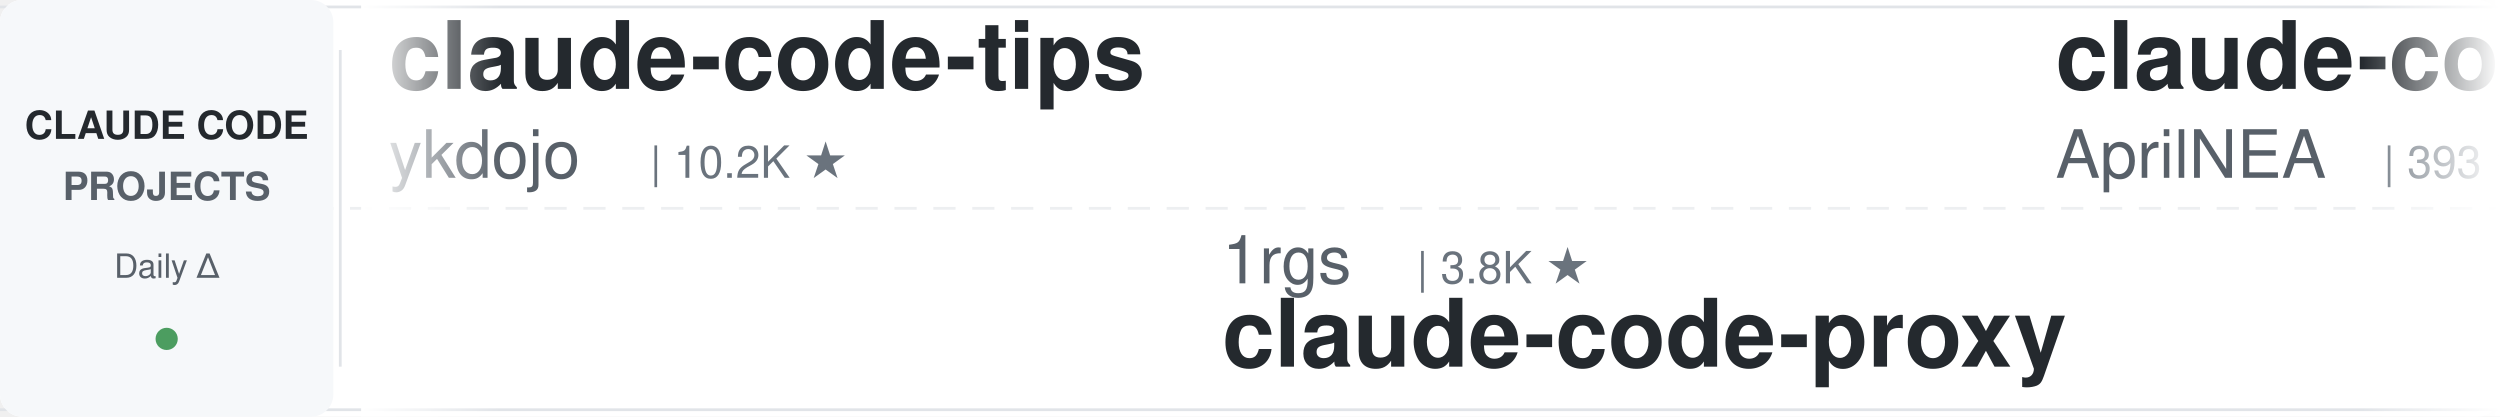
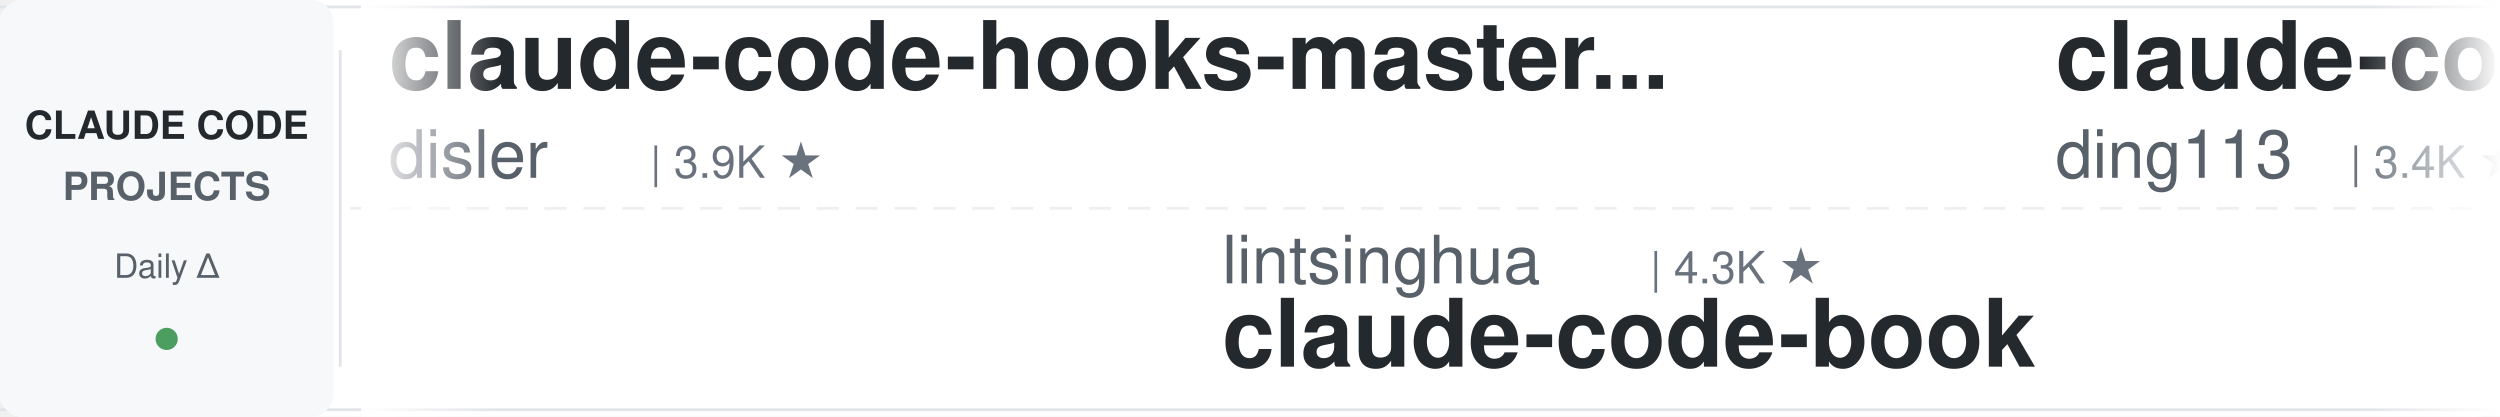
<svg xmlns="http://www.w3.org/2000/svg" width="900" height="150">
  <defs>
    <linearGradient id="leftFade" x1="0%" y1="0%" x2="100%" y2="0%">
      <stop offset="0%" style="stop-color:#ffffff;stop-opacity:1" />
      <stop offset="100%" style="stop-color:#ffffff;stop-opacity:0" />
    </linearGradient>
    <linearGradient id="rightFade" x1="0%" y1="0%" x2="100%" y2="0%">
      <stop offset="0%" style="stop-color:#ffffff;stop-opacity:0" />
      <stop offset="100%" style="stop-color:#ffffff;stop-opacity:1" />
    </linearGradient>
  </defs>
  <rect width="900" height="150" fill="#ffffff" rx="8" />
  <rect x="0" y="2" width="900" height="1" fill="#e1e4e8" />
  <rect x="0" y="147" width="900" height="1" fill="#e1e4e8" />
  <line x1="0" y1="75" x2="900" y2="75" stroke="#e1e4e8" stroke-width="1" stroke-dasharray="8 6" opacity="0.6" />
  <rect x="0" y="0" width="120" height="150" fill="#f6f8fa" rx="8" />
  <text x="60" y="50" font-family="-apple-system, BlinkMacSystemFont, 'Segoe UI', Helvetica, Arial, sans-serif" font-size="14" font-weight="600" fill="#24292e" text-anchor="middle">CLAUDE CODE</text>
  <text x="60" y="72" font-family="-apple-system, BlinkMacSystemFont, 'Segoe UI', Helvetica, Arial, sans-serif" font-size="14" font-weight="600" fill="#586069" text-anchor="middle">PROJECTS</text>
  <text x="60" y="100" font-family="-apple-system, BlinkMacSystemFont, 'Segoe UI', Helvetica, Arial, sans-serif" font-size="12" font-weight="500" fill="#586069" text-anchor="middle">Daily Δ</text>
  <circle cx="60" cy="122" r="4" fill="#22863a" opacity="0.8" />
  <rect x="122" y="18" width="1" height="114" fill="#e1e4e8" />
  <clipPath id="tickerClip">
    <rect x="130" y="0" width="770" height="150" />
  </clipPath>
  <g clip-path="url(#tickerClip)">
    <g id="tickerItems">
      <animateTransform attributeName="transform" attributeType="XML" type="translate" from="0 0" to="-3000 0" dur="54s" repeatCount="indefinite" />
      <g transform="translate(0, 0)">
-         <text x="140" y="32" font-family="-apple-system, BlinkMacSystemFont, 'Segoe UI', Helvetica, Arial, sans-serif" font-size="34" font-weight="600" fill="#24292e">claude-code-tips</text>
-         <text x="140" y="64" font-family="-apple-system, BlinkMacSystemFont, 'Segoe UI', Helvetica, Arial, sans-serif" font-size="24" font-weight="400" fill="#586069">ykdojo</text>
-         <text x="234" y="64" font-family="-apple-system, BlinkMacSystemFont, 'Segoe UI', Helvetica, Arial, sans-serif" font-size="16" font-weight="500" fill="#6a737d">| 10.2K ★</text>
+         <text x="140" y="32" font-family="-apple-system, BlinkMacSystemFont, 'Segoe UI', Helvetica, Arial, sans-serif" font-size="34" font-weight="600" fill="#24292e">claude-code-hooks-master...</text>
+         <text x="140" y="64" font-family="-apple-system, BlinkMacSystemFont, 'Segoe UI', Helvetica, Arial, sans-serif" font-size="24" font-weight="400" fill="#586069">disler</text>
+         <text x="234" y="64" font-family="-apple-system, BlinkMacSystemFont, 'Segoe UI', Helvetica, Arial, sans-serif" font-size="16" font-weight="500" fill="#6a737d">| 3.9K ★</text>
      </g>
      <g transform="translate(300, 0)">
-         <text x="140" y="102" font-family="-apple-system, BlinkMacSystemFont, 'Segoe UI', Helvetica, Arial, sans-serif" font-size="24" font-weight="400" fill="#586069">1rgs</text>
-         <text x="210" y="102" font-family="-apple-system, BlinkMacSystemFont, 'Segoe UI', Helvetica, Arial, sans-serif" font-size="16" font-weight="500" fill="#6a737d">| 3.8K ★</text>
+         <text x="140" y="102" font-family="-apple-system, BlinkMacSystemFont, 'Segoe UI', Helvetica, Arial, sans-serif" font-size="24" font-weight="400" fill="#586069">lintsinghua</text>
+         <text x="294" y="102" font-family="-apple-system, BlinkMacSystemFont, 'Segoe UI', Helvetica, Arial, sans-serif" font-size="16" font-weight="500" fill="#6a737d">| 4.3K ★</text>
+         <text x="140" y="132" font-family="-apple-system, BlinkMacSystemFont, 'Segoe UI', Helvetica, Arial, sans-serif" font-size="34" font-weight="600" fill="#24292e">claude-code-book</text>
+       </g>
+       <g transform="translate(600, 0)">
+         <text x="140" y="32" font-family="-apple-system, BlinkMacSystemFont, 'Segoe UI', Helvetica, Arial, sans-serif" font-size="34" font-weight="600" fill="#24292e">claude-code-hub</text>
+         <text x="140" y="64" font-family="-apple-system, BlinkMacSystemFont, 'Segoe UI', Helvetica, Arial, sans-serif" font-size="24" font-weight="400" fill="#586069">ding113</text>
+         <text x="246" y="64" font-family="-apple-system, BlinkMacSystemFont, 'Segoe UI', Helvetica, Arial, sans-serif" font-size="16" font-weight="500" fill="#6a737d">| 3.4K ★</text>
+       </g>
+       <g transform="translate(900, 0)">
+         <text x="140" y="102" font-family="-apple-system, BlinkMacSystemFont, 'Segoe UI', Helvetica, Arial, sans-serif" font-size="24" font-weight="400" fill="#586069">fuergaosi233</text>
+         <text x="306" y="102" font-family="-apple-system, BlinkMacSystemFont, 'Segoe UI', Helvetica, Arial, sans-serif" font-size="16" font-weight="500" fill="#6a737d">| 2.8K ★</text>
        <text x="140" y="132" font-family="-apple-system, BlinkMacSystemFont, 'Segoe UI', Helvetica, Arial, sans-serif" font-size="34" font-weight="600" fill="#24292e">claude-code-proxy</text>
      </g>
-       <g transform="translate(600, 0)">
-         <text x="140" y="32" font-family="-apple-system, BlinkMacSystemFont, 'Segoe UI', Helvetica, Arial, sans-serif" font-size="34" font-weight="600" fill="#24292e">claude-code-source</text>
-         <text x="140" y="64" font-family="-apple-system, BlinkMacSystemFont, 'Segoe UI', Helvetica, Arial, sans-serif" font-size="24" font-weight="400" fill="#586069">AprilNEA</text>
-         <text x="258" y="64" font-family="-apple-system, BlinkMacSystemFont, 'Segoe UI', Helvetica, Arial, sans-serif" font-size="16" font-weight="500" fill="#6a737d">| 393 ★</text>
+       <g transform="translate(1200, 0)">
+         <text x="140" y="32" font-family="-apple-system, BlinkMacSystemFont, 'Segoe UI', Helvetica, Arial, sans-serif" font-size="34" font-weight="600" fill="#24292e">system_prompts_leaks</text>
+         <text x="140" y="64" font-family="-apple-system, BlinkMacSystemFont, 'Segoe UI', Helvetica, Arial, sans-serif" font-size="24" font-weight="400" fill="#586069">asgeirtj</text>
+         <text x="258" y="64" font-family="-apple-system, BlinkMacSystemFont, 'Segoe UI', Helvetica, Arial, sans-serif" font-size="16" font-weight="500" fill="#6a737d">| 69.1K ★</text>
      </g>
-       <g transform="translate(900, 0)">
-         <text x="140" y="102" font-family="-apple-system, BlinkMacSystemFont, 'Segoe UI', Helvetica, Arial, sans-serif" font-size="24" font-weight="400" fill="#586069">SeemSeam</text>
-         <text x="258" y="102" font-family="-apple-system, BlinkMacSystemFont, 'Segoe UI', Helvetica, Arial, sans-serif" font-size="16" font-weight="500" fill="#6a737d">| 3.5K ★</text>
-         <text x="140" y="132" font-family="-apple-system, BlinkMacSystemFont, 'Segoe UI', Helvetica, Arial, sans-serif" font-size="34" font-weight="600" fill="#24292e">claude_codex_bridge</text>
+       <g transform="translate(1500, 0)">
+         <text x="140" y="102" font-family="-apple-system, BlinkMacSystemFont, 'Segoe UI', Helvetica, Arial, sans-serif" font-size="24" font-weight="400" fill="#586069">kodu-ai</text>
+         <text x="246" y="102" font-family="-apple-system, BlinkMacSystemFont, 'Segoe UI', Helvetica, Arial, sans-serif" font-size="16" font-weight="500" fill="#6a737d">| 5.2K ★</text>
+         <text x="140" y="132" font-family="-apple-system, BlinkMacSystemFont, 'Segoe UI', Helvetica, Arial, sans-serif" font-size="34" font-weight="600" fill="#24292e">claude-coder</text>
      </g>
-       <g transform="translate(1200, 0)">
+       <g transform="translate(1800, 0)">
        <text x="140" y="32" font-family="-apple-system, BlinkMacSystemFont, 'Segoe UI', Helvetica, Arial, sans-serif" font-size="34" font-weight="600" fill="#24292e">edmunds-claude-code</text>
        <text x="140" y="64" font-family="-apple-system, BlinkMacSystemFont, 'Segoe UI', Helvetica, Arial, sans-serif" font-size="24" font-weight="400" fill="#586069">edmund-io</text>
        <text x="270" y="64" font-family="-apple-system, BlinkMacSystemFont, 'Segoe UI', Helvetica, Arial, sans-serif" font-size="16" font-weight="500" fill="#6a737d">| 1.5K ★</text>
      </g>
-       <g transform="translate(1500, 0)">
-         <text x="140" y="102" font-family="-apple-system, BlinkMacSystemFont, 'Segoe UI', Helvetica, Arial, sans-serif" font-size="24" font-weight="400" fill="#586069">anthropics</text>
-         <text x="282" y="102" font-family="-apple-system, BlinkMacSystemFont, 'Segoe UI', Helvetica, Arial, sans-serif" font-size="16" font-weight="500" fill="#6a737d">| 6.3K ★</text>
-         <text x="140" y="132" font-family="-apple-system, BlinkMacSystemFont, 'Segoe UI', Helvetica, Arial, sans-serif" font-size="34" font-weight="600" fill="#24292e">claude-code-security-rev...</text>
-       </g>
-       <g transform="translate(1800, 0)">
-         <text x="140" y="32" font-family="-apple-system, BlinkMacSystemFont, 'Segoe UI', Helvetica, Arial, sans-serif" font-size="34" font-weight="600" fill="#24292e">claude-coder</text>
-         <text x="140" y="64" font-family="-apple-system, BlinkMacSystemFont, 'Segoe UI', Helvetica, Arial, sans-serif" font-size="24" font-weight="400" fill="#586069">kodu-ai</text>
-         <text x="246" y="64" font-family="-apple-system, BlinkMacSystemFont, 'Segoe UI', Helvetica, Arial, sans-serif" font-size="16" font-weight="500" fill="#6a737d">| 5.2K ★</text>
-       </g>
      <g transform="translate(2100, 0)">
-         <text x="140" y="102" font-family="-apple-system, BlinkMacSystemFont, 'Segoe UI', Helvetica, Arial, sans-serif" font-size="24" font-weight="400" fill="#586069">krusemediallc</text>
-         <text x="318" y="102" font-family="-apple-system, BlinkMacSystemFont, 'Segoe UI', Helvetica, Arial, sans-serif" font-size="16" font-weight="500" fill="#6a737d">| 1.6K ★</text>
-         <text x="140" y="132" font-family="-apple-system, BlinkMacSystemFont, 'Segoe UI', Helvetica, Arial, sans-serif" font-size="34" font-weight="600" fill="#24292e">arcads-claude-code</text>
-       </g>
-       <g transform="translate(2400, 0)">
-         <text x="140" y="32" font-family="-apple-system, BlinkMacSystemFont, 'Segoe UI', Helvetica, Arial, sans-serif" font-size="34" font-weight="600" fill="#24292e">claude-code-rust</text>
-         <text x="140" y="64" font-family="-apple-system, BlinkMacSystemFont, 'Segoe UI', Helvetica, Arial, sans-serif" font-size="24" font-weight="400" fill="#586069">lorryjovens-hub</text>
-         <text x="342" y="64" font-family="-apple-system, BlinkMacSystemFont, 'Segoe UI', Helvetica, Arial, sans-serif" font-size="16" font-weight="500" fill="#6a737d">| 1.7K ★</text>
-       </g>
-       <g transform="translate(2700, 0)">
        <text x="140" y="102" font-family="-apple-system, BlinkMacSystemFont, 'Segoe UI', Helvetica, Arial, sans-serif" font-size="24" font-weight="400" fill="#586069">Alishahryar1</text>
        <text x="306" y="102" font-family="-apple-system, BlinkMacSystemFont, 'Segoe UI', Helvetica, Arial, sans-serif" font-size="16" font-weight="500" fill="#6a737d">| 56.9K ★</text>
        <text x="140" y="132" font-family="-apple-system, BlinkMacSystemFont, 'Segoe UI', Helvetica, Arial, sans-serif" font-size="34" font-weight="600" fill="#24292e">free-claude-code</text>
      </g>
+       <g transform="translate(2400, 0)">
+         <text x="140" y="32" font-family="-apple-system, BlinkMacSystemFont, 'Segoe UI', Helvetica, Arial, sans-serif" font-size="34" font-weight="600" fill="#24292e">claude-code-workflows</text>
+         <text x="140" y="64" font-family="-apple-system, BlinkMacSystemFont, 'Segoe UI', Helvetica, Arial, sans-serif" font-size="24" font-weight="400" fill="#586069">OneRedOak</text>
+         <text x="270" y="64" font-family="-apple-system, BlinkMacSystemFont, 'Segoe UI', Helvetica, Arial, sans-serif" font-size="16" font-weight="500" fill="#6a737d">| 3.9K ★</text>
+       </g>
+       <g transform="translate(2700, 0)">
+         <text x="140" y="102" font-family="-apple-system, BlinkMacSystemFont, 'Segoe UI', Helvetica, Arial, sans-serif" font-size="24" font-weight="400" fill="#586069">Yeachan-Heo</text>
+         <text x="294" y="102" font-family="-apple-system, BlinkMacSystemFont, 'Segoe UI', Helvetica, Arial, sans-serif" font-size="16" font-weight="500" fill="#6a737d">| 39.6K ★</text>
+         <text x="140" y="132" font-family="-apple-system, BlinkMacSystemFont, 'Segoe UI', Helvetica, Arial, sans-serif" font-size="34" font-weight="600" fill="#24292e">oh-my-claudecode</text>
+       </g>
      <g transform="translate(3000, 0)">
-         <text x="140" y="32" font-family="-apple-system, BlinkMacSystemFont, 'Segoe UI', Helvetica, Arial, sans-serif" font-size="34" font-weight="600" fill="#24292e">claude-code-tips</text>
-         <text x="140" y="64" font-family="-apple-system, BlinkMacSystemFont, 'Segoe UI', Helvetica, Arial, sans-serif" font-size="24" font-weight="400" fill="#586069">ykdojo</text>
-         <text x="234" y="64" font-family="-apple-system, BlinkMacSystemFont, 'Segoe UI', Helvetica, Arial, sans-serif" font-size="16" font-weight="500" fill="#6a737d">| 10.2K ★</text>
+         <text x="140" y="32" font-family="-apple-system, BlinkMacSystemFont, 'Segoe UI', Helvetica, Arial, sans-serif" font-size="34" font-weight="600" fill="#24292e">claude-code-hooks-master...</text>
+         <text x="140" y="64" font-family="-apple-system, BlinkMacSystemFont, 'Segoe UI', Helvetica, Arial, sans-serif" font-size="24" font-weight="400" fill="#586069">disler</text>
+         <text x="234" y="64" font-family="-apple-system, BlinkMacSystemFont, 'Segoe UI', Helvetica, Arial, sans-serif" font-size="16" font-weight="500" fill="#6a737d">| 3.9K ★</text>
      </g>
      <g transform="translate(3300, 0)">
-         <text x="140" y="102" font-family="-apple-system, BlinkMacSystemFont, 'Segoe UI', Helvetica, Arial, sans-serif" font-size="24" font-weight="400" fill="#586069">1rgs</text>
-         <text x="210" y="102" font-family="-apple-system, BlinkMacSystemFont, 'Segoe UI', Helvetica, Arial, sans-serif" font-size="16" font-weight="500" fill="#6a737d">| 3.8K ★</text>
-         <text x="140" y="132" font-family="-apple-system, BlinkMacSystemFont, 'Segoe UI', Helvetica, Arial, sans-serif" font-size="34" font-weight="600" fill="#24292e">claude-code-proxy</text>
+         <text x="140" y="102" font-family="-apple-system, BlinkMacSystemFont, 'Segoe UI', Helvetica, Arial, sans-serif" font-size="24" font-weight="400" fill="#586069">lintsinghua</text>
+         <text x="294" y="102" font-family="-apple-system, BlinkMacSystemFont, 'Segoe UI', Helvetica, Arial, sans-serif" font-size="16" font-weight="500" fill="#6a737d">| 4.3K ★</text>
+         <text x="140" y="132" font-family="-apple-system, BlinkMacSystemFont, 'Segoe UI', Helvetica, Arial, sans-serif" font-size="34" font-weight="600" fill="#24292e">claude-code-book</text>
      </g>
      <g transform="translate(3600, 0)">
-         <text x="140" y="32" font-family="-apple-system, BlinkMacSystemFont, 'Segoe UI', Helvetica, Arial, sans-serif" font-size="34" font-weight="600" fill="#24292e">claude-code-source</text>
-         <text x="140" y="64" font-family="-apple-system, BlinkMacSystemFont, 'Segoe UI', Helvetica, Arial, sans-serif" font-size="24" font-weight="400" fill="#586069">AprilNEA</text>
-         <text x="258" y="64" font-family="-apple-system, BlinkMacSystemFont, 'Segoe UI', Helvetica, Arial, sans-serif" font-size="16" font-weight="500" fill="#6a737d">| 393 ★</text>
+         <text x="140" y="32" font-family="-apple-system, BlinkMacSystemFont, 'Segoe UI', Helvetica, Arial, sans-serif" font-size="34" font-weight="600" fill="#24292e">claude-code-hub</text>
+         <text x="140" y="64" font-family="-apple-system, BlinkMacSystemFont, 'Segoe UI', Helvetica, Arial, sans-serif" font-size="24" font-weight="400" fill="#586069">ding113</text>
+         <text x="246" y="64" font-family="-apple-system, BlinkMacSystemFont, 'Segoe UI', Helvetica, Arial, sans-serif" font-size="16" font-weight="500" fill="#6a737d">| 3.4K ★</text>
      </g>
      <g transform="translate(3900, 0)">
-         <text x="140" y="102" font-family="-apple-system, BlinkMacSystemFont, 'Segoe UI', Helvetica, Arial, sans-serif" font-size="24" font-weight="400" fill="#586069">SeemSeam</text>
-         <text x="258" y="102" font-family="-apple-system, BlinkMacSystemFont, 'Segoe UI', Helvetica, Arial, sans-serif" font-size="16" font-weight="500" fill="#6a737d">| 3.5K ★</text>
-         <text x="140" y="132" font-family="-apple-system, BlinkMacSystemFont, 'Segoe UI', Helvetica, Arial, sans-serif" font-size="34" font-weight="600" fill="#24292e">claude_codex_bridge</text>
+         <text x="140" y="102" font-family="-apple-system, BlinkMacSystemFont, 'Segoe UI', Helvetica, Arial, sans-serif" font-size="24" font-weight="400" fill="#586069">fuergaosi233</text>
+         <text x="306" y="102" font-family="-apple-system, BlinkMacSystemFont, 'Segoe UI', Helvetica, Arial, sans-serif" font-size="16" font-weight="500" fill="#6a737d">| 2.8K ★</text>
+         <text x="140" y="132" font-family="-apple-system, BlinkMacSystemFont, 'Segoe UI', Helvetica, Arial, sans-serif" font-size="34" font-weight="600" fill="#24292e">claude-code-proxy</text>
      </g>
    </g>
  </g>
  <rect x="130" y="0" width="50" height="150" fill="url(#leftFade)" />
  <rect x="850" y="0" width="50" height="150" fill="url(#rightFade)" />
</svg>
